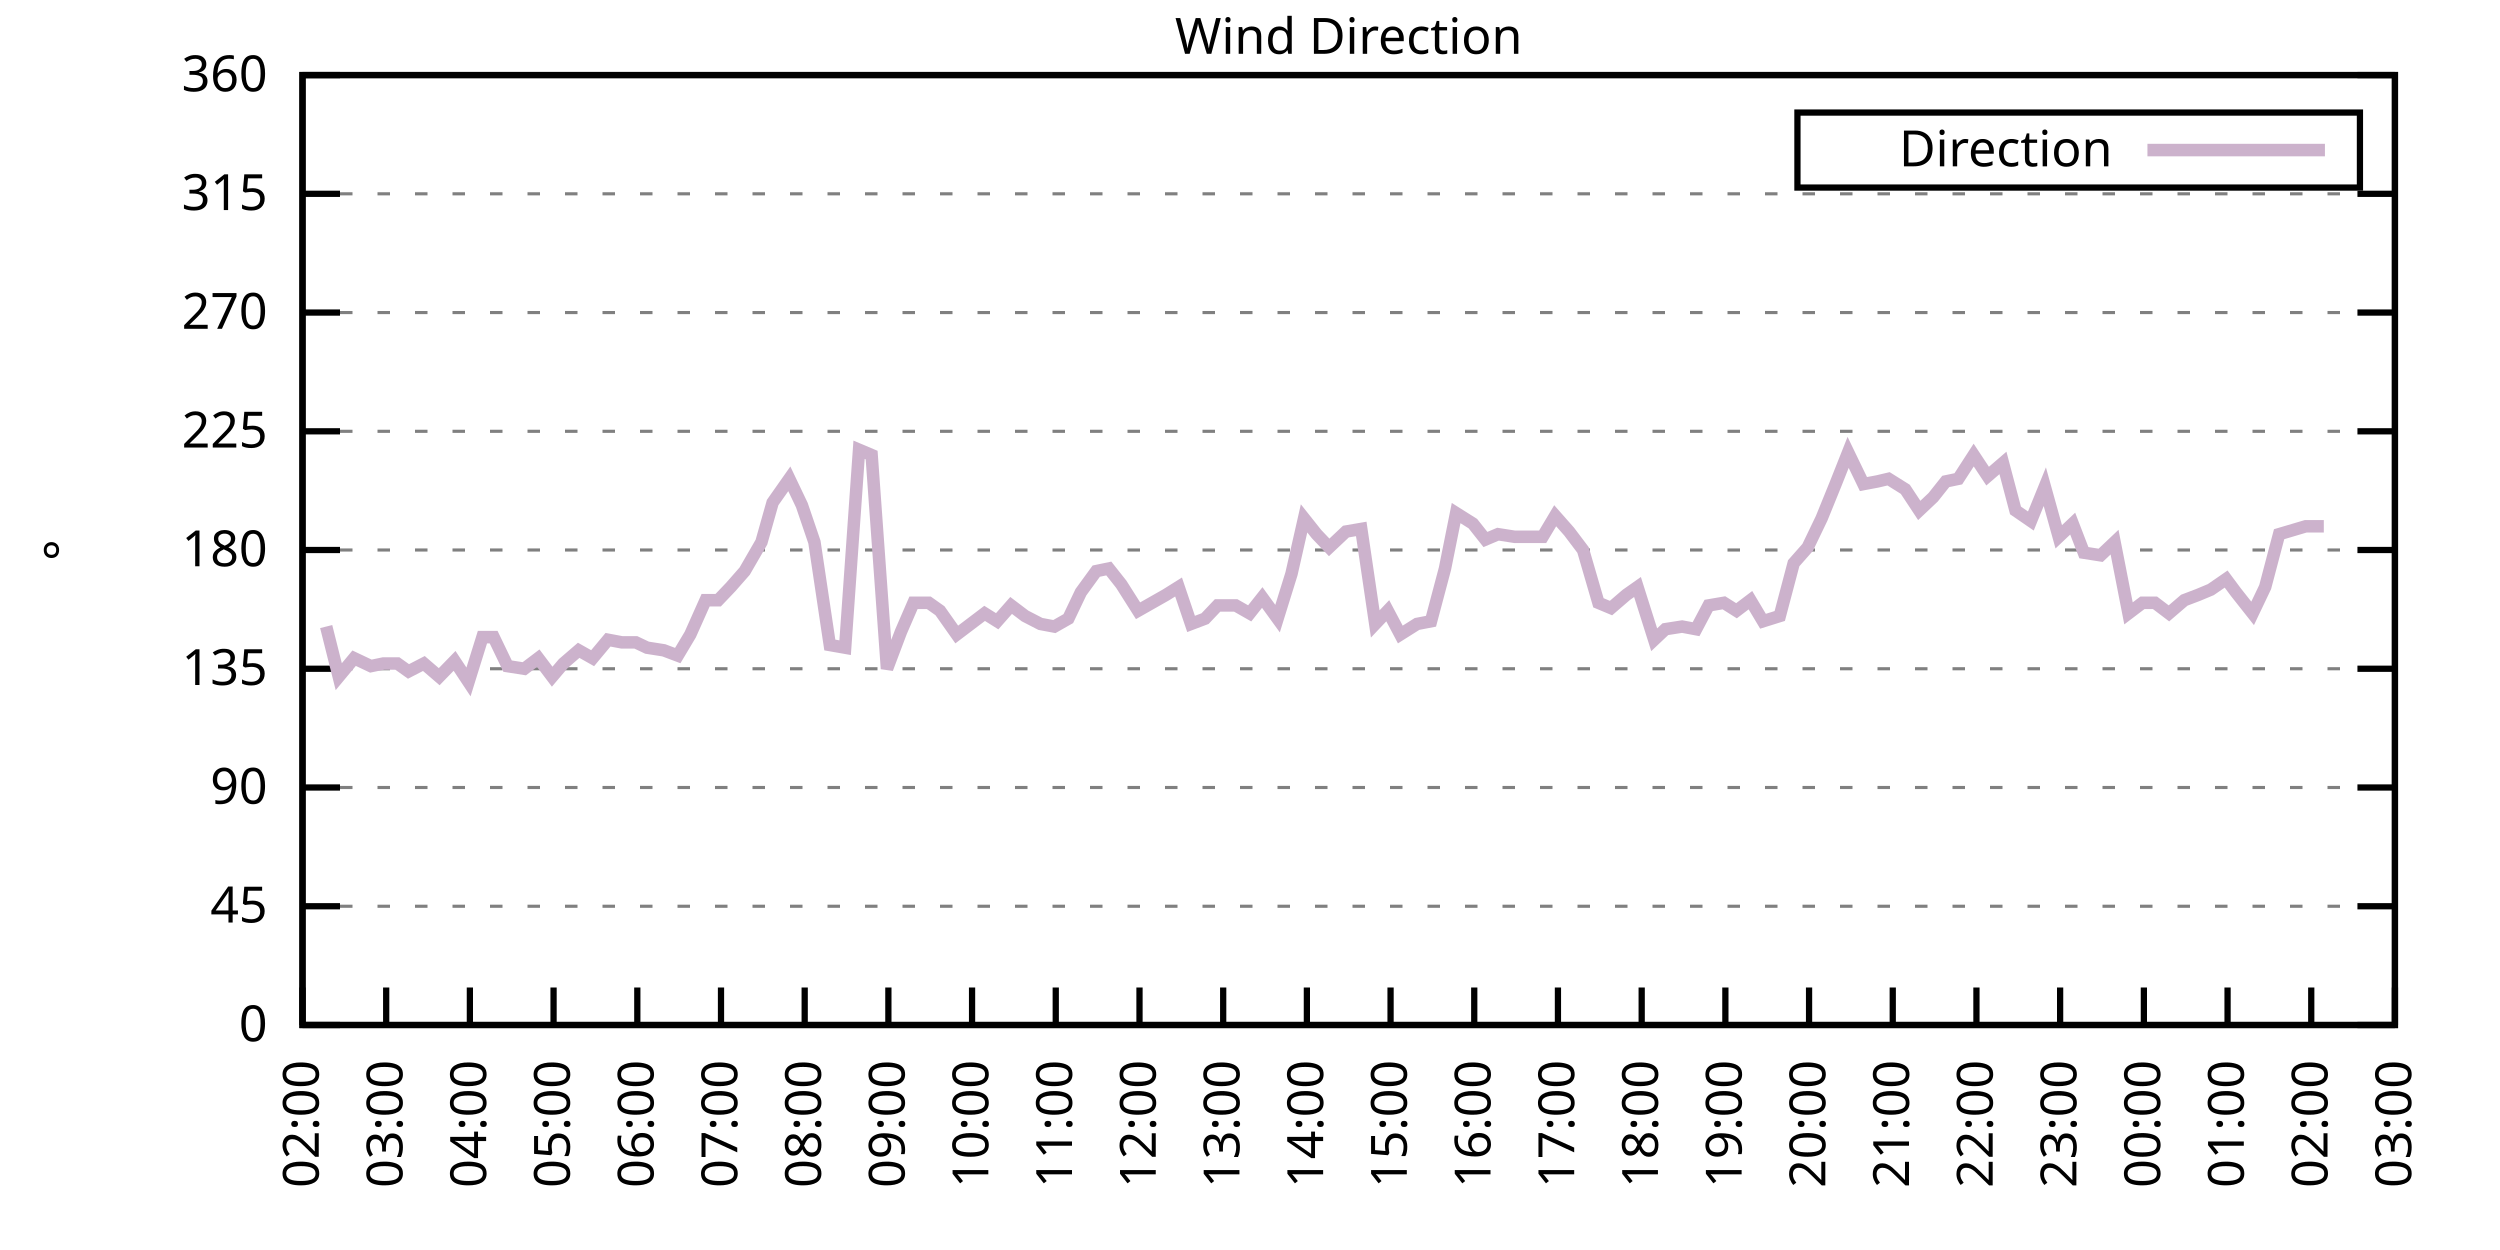
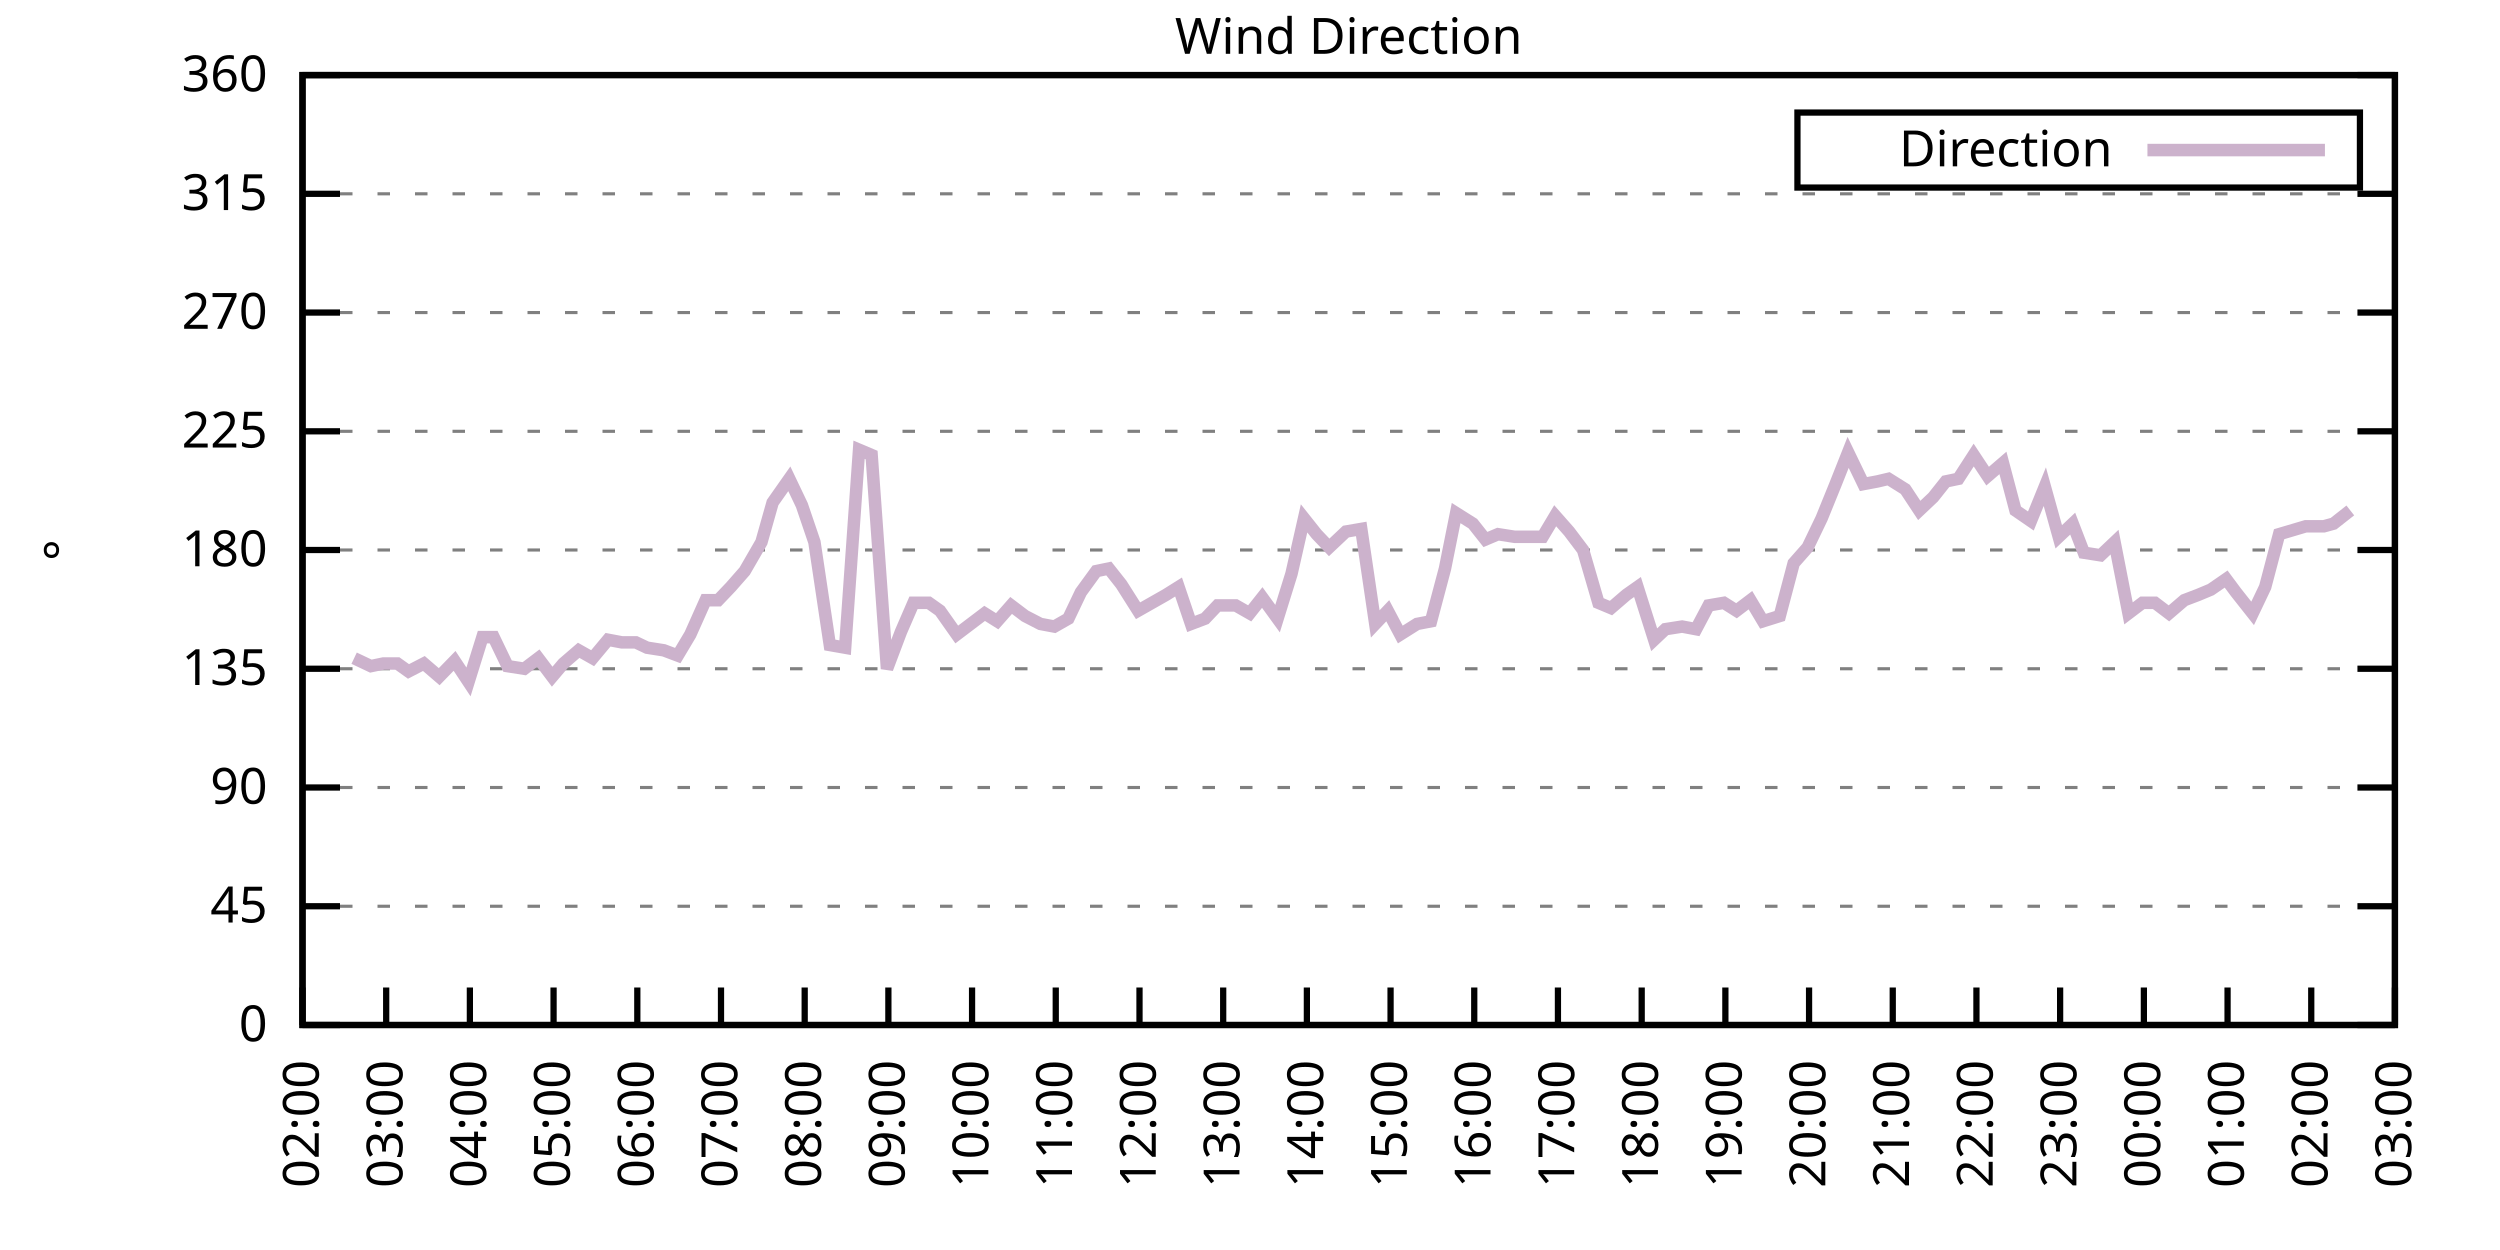
<svg xmlns="http://www.w3.org/2000/svg" xmlns:xlink="http://www.w3.org/1999/xlink" width="400" height="200" viewBox="0 0 400 200">
  <g id="gnuplot_canvas">
    <rect x="0" y="0" width="400" height="200" fill="none" />
    <defs>
      <circle id="gpDot" r="0.5" stroke-width="0.5" stroke="currentColor" />
      <path id="gpPt0" stroke-width="0.333" stroke="currentColor" d="M-1,0 h2 M0,-1 v2" />
      <path id="gpPt1" stroke-width="0.333" stroke="currentColor" d="M-1,-1 L1,1 M1,-1 L-1,1" />
      <path id="gpPt2" stroke-width="0.333" stroke="currentColor" d="M-1,0 L1,0 M0,-1 L0,1 M-1,-1 L1,1 M-1,1 L1,-1" />
      <rect id="gpPt3" stroke-width="0.333" stroke="currentColor" x="-1" y="-1" width="2" height="2" />
      <rect id="gpPt4" stroke-width="0.333" stroke="currentColor" fill="currentColor" x="-1" y="-1" width="2" height="2" />
      <circle id="gpPt5" stroke-width="0.333" stroke="currentColor" cx="0" cy="0" r="1" />
      <use xlink:href="#gpPt5" id="gpPt6" fill="currentColor" stroke="none" />
      <path id="gpPt7" stroke-width="0.333" stroke="currentColor" d="M0,-1.33 L-1.33,0.67 L1.33,0.67 z" />
      <use xlink:href="#gpPt7" id="gpPt8" fill="currentColor" stroke="none" />
      <use xlink:href="#gpPt7" id="gpPt9" stroke="currentColor" transform="rotate(180)" />
      <use xlink:href="#gpPt9" id="gpPt10" fill="currentColor" stroke="none" />
      <use xlink:href="#gpPt3" id="gpPt11" stroke="currentColor" transform="rotate(45)" />
      <use xlink:href="#gpPt11" id="gpPt12" fill="currentColor" stroke="none" />
      <path id="gpPt13" stroke-width="0.333" stroke="currentColor" d="M0,1.330 L1.265,0.411 L0.782,-1.067 L-0.782,-1.076 L-1.265,0.411 z" />
      <use xlink:href="#gpPt13" id="gpPt14" fill="currentColor" stroke="none" />
      <filter id="textbox" filterUnits="objectBoundingBox" x="0" y="0" height="1" width="1">
        <feFlood flood-color="white" flood-opacity="1" result="bgnd" />
        <feComposite in="SourceGraphic" in2="bgnd" operator="atop" />
      </filter>
      <filter id="greybox" filterUnits="objectBoundingBox" x="0" y="0" height="1" width="1">
        <feFlood flood-color="lightgrey" flood-opacity="1" result="grey" />
        <feComposite in="SourceGraphic" in2="grey" operator="atop" />
      </filter>
    </defs>
    <g fill="none" color="white" stroke="currentColor" stroke-width="1.00" stroke-linecap="butt" stroke-linejoin="miter">
</g>
    <g fill="none" color="black" stroke="currentColor" stroke-width="1.00" stroke-linecap="butt" stroke-linejoin="miter">
      <g stroke="none" shape-rendering="crispEdges">
        <polygon fill="rgb(255, 255, 255)" points="48.40,164.00 383.18,164.00 383.18,12.02 48.40,12.02 " />
      </g>
    </g>
    <g fill="none" color="black" stroke="currentColor" stroke-width="1.00" stroke-linecap="butt" stroke-linejoin="miter">
</g>
    <g fill="none" color="black" stroke="black" stroke-width="0.50" stroke-linecap="butt" stroke-linejoin="miter">
</g>
    <g fill="none" color="gray" stroke="currentColor" stroke-width="0.50" stroke-linecap="butt" stroke-linejoin="miter">
      <path stroke="gray" stroke-dasharray="2,4" class="gridline" d="M48.40,164.00 L383.19,164.00  " />
    </g>
    <g fill="none" color="gray" stroke="gray" stroke-width="1.00" stroke-linecap="butt" stroke-linejoin="miter">
</g>
    <g fill="none" color="black" stroke="currentColor" stroke-width="1.00" stroke-linecap="butt" stroke-linejoin="miter">
      <path stroke="black" d="M48.40,164.00 L54.40,164.00 M383.19,164.00 L377.19,164.00  " />
      <g transform="translate(42.80,166.60)" stroke="none" fill="black" font-family="Sans" font-size="8.00" text-anchor="end">
        <text>
          <tspan font-family="Sans"> 0</tspan>
        </text>
      </g>
    </g>
    <g fill="none" color="black" stroke="currentColor" stroke-width="1.00" stroke-linecap="butt" stroke-linejoin="miter">
</g>
    <g fill="none" color="black" stroke="black" stroke-width="0.50" stroke-linecap="butt" stroke-linejoin="miter">
</g>
    <g fill="none" color="gray" stroke="currentColor" stroke-width="0.50" stroke-linecap="butt" stroke-linejoin="miter">
      <path stroke="gray" stroke-dasharray="2,4" class="gridline" d="M48.40,145.00 L383.19,145.00  " />
    </g>
    <g fill="none" color="gray" stroke="gray" stroke-width="1.00" stroke-linecap="butt" stroke-linejoin="miter">
</g>
    <g fill="none" color="black" stroke="currentColor" stroke-width="1.00" stroke-linecap="butt" stroke-linejoin="miter">
      <path stroke="black" d="M48.40,145.00 L54.40,145.00 M383.19,145.00 L377.19,145.00  " />
      <g transform="translate(42.80,147.60)" stroke="none" fill="black" font-family="Sans" font-size="8.00" text-anchor="end">
        <text>
          <tspan font-family="Sans"> 45</tspan>
        </text>
      </g>
    </g>
    <g fill="none" color="black" stroke="currentColor" stroke-width="1.00" stroke-linecap="butt" stroke-linejoin="miter">
</g>
    <g fill="none" color="black" stroke="black" stroke-width="0.50" stroke-linecap="butt" stroke-linejoin="miter">
</g>
    <g fill="none" color="gray" stroke="currentColor" stroke-width="0.50" stroke-linecap="butt" stroke-linejoin="miter">
      <path stroke="gray" stroke-dasharray="2,4" class="gridline" d="M48.40,126.00 L383.19,126.00  " />
    </g>
    <g fill="none" color="gray" stroke="gray" stroke-width="1.00" stroke-linecap="butt" stroke-linejoin="miter">
</g>
    <g fill="none" color="black" stroke="currentColor" stroke-width="1.00" stroke-linecap="butt" stroke-linejoin="miter">
      <path stroke="black" d="M48.40,126.00 L54.40,126.00 M383.19,126.00 L377.19,126.00  " />
      <g transform="translate(42.80,128.60)" stroke="none" fill="black" font-family="Sans" font-size="8.00" text-anchor="end">
        <text>
          <tspan font-family="Sans"> 90</tspan>
        </text>
      </g>
    </g>
    <g fill="none" color="black" stroke="currentColor" stroke-width="1.00" stroke-linecap="butt" stroke-linejoin="miter">
</g>
    <g fill="none" color="black" stroke="black" stroke-width="0.50" stroke-linecap="butt" stroke-linejoin="miter">
</g>
    <g fill="none" color="gray" stroke="currentColor" stroke-width="0.50" stroke-linecap="butt" stroke-linejoin="miter">
      <path stroke="gray" stroke-dasharray="2,4" class="gridline" d="M48.40,107.00 L383.19,107.00  " />
    </g>
    <g fill="none" color="gray" stroke="gray" stroke-width="1.00" stroke-linecap="butt" stroke-linejoin="miter">
</g>
    <g fill="none" color="black" stroke="currentColor" stroke-width="1.00" stroke-linecap="butt" stroke-linejoin="miter">
      <path stroke="black" d="M48.40,107.00 L54.40,107.00 M383.19,107.00 L377.19,107.00  " />
      <g transform="translate(42.80,109.60)" stroke="none" fill="black" font-family="Sans" font-size="8.00" text-anchor="end">
        <text>
          <tspan font-family="Sans"> 135</tspan>
        </text>
      </g>
    </g>
    <g fill="none" color="black" stroke="currentColor" stroke-width="1.00" stroke-linecap="butt" stroke-linejoin="miter">
</g>
    <g fill="none" color="black" stroke="black" stroke-width="0.50" stroke-linecap="butt" stroke-linejoin="miter">
</g>
    <g fill="none" color="gray" stroke="currentColor" stroke-width="0.50" stroke-linecap="butt" stroke-linejoin="miter">
      <path stroke="gray" stroke-dasharray="2,4" class="gridline" d="M48.40,88.00 L383.19,88.00  " />
    </g>
    <g fill="none" color="gray" stroke="gray" stroke-width="1.00" stroke-linecap="butt" stroke-linejoin="miter">
</g>
    <g fill="none" color="black" stroke="currentColor" stroke-width="1.00" stroke-linecap="butt" stroke-linejoin="miter">
      <path stroke="black" d="M48.40,88.00 L54.40,88.00 M383.19,88.00 L377.19,88.00  " />
      <g transform="translate(42.80,90.60)" stroke="none" fill="black" font-family="Sans" font-size="8.00" text-anchor="end">
        <text>
          <tspan font-family="Sans"> 180</tspan>
        </text>
      </g>
    </g>
    <g fill="none" color="black" stroke="currentColor" stroke-width="1.00" stroke-linecap="butt" stroke-linejoin="miter">
</g>
    <g fill="none" color="black" stroke="black" stroke-width="0.50" stroke-linecap="butt" stroke-linejoin="miter">
</g>
    <g fill="none" color="gray" stroke="currentColor" stroke-width="0.50" stroke-linecap="butt" stroke-linejoin="miter">
      <path stroke="gray" stroke-dasharray="2,4" class="gridline" d="M48.40,69.01 L383.19,69.01  " />
    </g>
    <g fill="none" color="gray" stroke="gray" stroke-width="1.00" stroke-linecap="butt" stroke-linejoin="miter">
</g>
    <g fill="none" color="black" stroke="currentColor" stroke-width="1.00" stroke-linecap="butt" stroke-linejoin="miter">
      <path stroke="black" d="M48.40,69.01 L54.40,69.01 M383.19,69.01 L377.19,69.01  " />
      <g transform="translate(42.80,71.61)" stroke="none" fill="black" font-family="Sans" font-size="8.00" text-anchor="end">
        <text>
          <tspan font-family="Sans"> 225</tspan>
        </text>
      </g>
    </g>
    <g fill="none" color="black" stroke="currentColor" stroke-width="1.00" stroke-linecap="butt" stroke-linejoin="miter">
</g>
    <g fill="none" color="black" stroke="black" stroke-width="0.50" stroke-linecap="butt" stroke-linejoin="miter">
</g>
    <g fill="none" color="gray" stroke="currentColor" stroke-width="0.50" stroke-linecap="butt" stroke-linejoin="miter">
      <path stroke="gray" stroke-dasharray="2,4" class="gridline" d="M48.40,50.01 L383.19,50.01  " />
    </g>
    <g fill="none" color="gray" stroke="gray" stroke-width="1.00" stroke-linecap="butt" stroke-linejoin="miter">
</g>
    <g fill="none" color="black" stroke="currentColor" stroke-width="1.00" stroke-linecap="butt" stroke-linejoin="miter">
      <path stroke="black" d="M48.40,50.01 L54.40,50.01 M383.19,50.01 L377.19,50.01  " />
      <g transform="translate(42.80,52.61)" stroke="none" fill="black" font-family="Sans" font-size="8.00" text-anchor="end">
        <text>
          <tspan font-family="Sans"> 270</tspan>
        </text>
      </g>
    </g>
    <g fill="none" color="black" stroke="currentColor" stroke-width="1.00" stroke-linecap="butt" stroke-linejoin="miter">
</g>
    <g fill="none" color="black" stroke="black" stroke-width="0.50" stroke-linecap="butt" stroke-linejoin="miter">
</g>
    <g fill="none" color="gray" stroke="currentColor" stroke-width="0.50" stroke-linecap="butt" stroke-linejoin="miter">
      <path stroke="gray" stroke-dasharray="2,4" class="gridline" d="M48.40,31.01 L383.19,31.01  " />
    </g>
    <g fill="none" color="gray" stroke="gray" stroke-width="1.00" stroke-linecap="butt" stroke-linejoin="miter">
</g>
    <g fill="none" color="black" stroke="currentColor" stroke-width="1.00" stroke-linecap="butt" stroke-linejoin="miter">
      <path stroke="black" d="M48.40,31.01 L54.40,31.01 M383.19,31.01 L377.19,31.01  " />
      <g transform="translate(42.80,33.61)" stroke="none" fill="black" font-family="Sans" font-size="8.00" text-anchor="end">
        <text>
          <tspan font-family="Sans"> 315</tspan>
        </text>
      </g>
    </g>
    <g fill="none" color="black" stroke="currentColor" stroke-width="1.00" stroke-linecap="butt" stroke-linejoin="miter">
</g>
    <g fill="none" color="black" stroke="black" stroke-width="0.50" stroke-linecap="butt" stroke-linejoin="miter">
</g>
    <g fill="none" color="gray" stroke="currentColor" stroke-width="0.50" stroke-linecap="butt" stroke-linejoin="miter">
      <path stroke="gray" stroke-dasharray="2,4" class="gridline" d="M48.40,12.01 L383.19,12.01  " />
    </g>
    <g fill="none" color="gray" stroke="gray" stroke-width="1.00" stroke-linecap="butt" stroke-linejoin="miter">
</g>
    <g fill="none" color="black" stroke="currentColor" stroke-width="1.00" stroke-linecap="butt" stroke-linejoin="miter">
      <path stroke="black" d="M48.40,12.01 L54.40,12.01 M383.19,12.01 L377.19,12.01  " />
      <g transform="translate(42.80,14.61)" stroke="none" fill="black" font-family="Sans" font-size="8.00" text-anchor="end">
        <text>
          <tspan font-family="Sans"> 360</tspan>
        </text>
      </g>
    </g>
    <g fill="none" color="black" stroke="currentColor" stroke-width="1.00" stroke-linecap="butt" stroke-linejoin="miter">
      <path stroke="black" d="M48.40,164.00 L48.40,158.00  " />
      <g transform="translate(51.00,169.60) rotate(270.00)" stroke="none" fill="black" font-family="Sans" font-size="8.00" text-anchor="end">
        <text>
          <tspan font-family="Sans">02:00</tspan>
        </text>
      </g>
    </g>
    <g fill="none" color="black" stroke="currentColor" stroke-width="1.00" stroke-linecap="butt" stroke-linejoin="miter">
      <path stroke="black" d="M61.79,164.00 L61.79,158.00  " />
      <g transform="translate(64.39,169.60) rotate(270.00)" stroke="none" fill="black" font-family="Sans" font-size="8.00" text-anchor="end">
        <text>
          <tspan font-family="Sans">03:00</tspan>
        </text>
      </g>
    </g>
    <g fill="none" color="black" stroke="currentColor" stroke-width="1.00" stroke-linecap="butt" stroke-linejoin="miter">
      <path stroke="black" d="M75.18,164.00 L75.18,158.00  " />
      <g transform="translate(77.78,169.60) rotate(270.00)" stroke="none" fill="black" font-family="Sans" font-size="8.00" text-anchor="end">
        <text>
          <tspan font-family="Sans">04:00</tspan>
        </text>
      </g>
    </g>
    <g fill="none" color="black" stroke="currentColor" stroke-width="1.00" stroke-linecap="butt" stroke-linejoin="miter">
      <path stroke="black" d="M88.57,164.00 L88.57,158.00  " />
      <g transform="translate(91.17,169.60) rotate(270.00)" stroke="none" fill="black" font-family="Sans" font-size="8.00" text-anchor="end">
        <text>
          <tspan font-family="Sans">05:00</tspan>
        </text>
      </g>
    </g>
    <g fill="none" color="black" stroke="currentColor" stroke-width="1.00" stroke-linecap="butt" stroke-linejoin="miter">
      <path stroke="black" d="M101.97,164.00 L101.97,158.00  " />
      <g transform="translate(104.57,169.60) rotate(270.00)" stroke="none" fill="black" font-family="Sans" font-size="8.00" text-anchor="end">
        <text>
          <tspan font-family="Sans">06:00</tspan>
        </text>
      </g>
    </g>
    <g fill="none" color="black" stroke="currentColor" stroke-width="1.00" stroke-linecap="butt" stroke-linejoin="miter">
      <path stroke="black" d="M115.36,164.00 L115.36,158.00  " />
      <g transform="translate(117.96,169.60) rotate(270.00)" stroke="none" fill="black" font-family="Sans" font-size="8.00" text-anchor="end">
        <text>
          <tspan font-family="Sans">07:00</tspan>
        </text>
      </g>
    </g>
    <g fill="none" color="black" stroke="currentColor" stroke-width="1.00" stroke-linecap="butt" stroke-linejoin="miter">
      <path stroke="black" d="M128.75,164.00 L128.75,158.00  " />
      <g transform="translate(131.35,169.60) rotate(270.00)" stroke="none" fill="black" font-family="Sans" font-size="8.00" text-anchor="end">
        <text>
          <tspan font-family="Sans">08:00</tspan>
        </text>
      </g>
    </g>
    <g fill="none" color="black" stroke="currentColor" stroke-width="1.00" stroke-linecap="butt" stroke-linejoin="miter">
      <path stroke="black" d="M142.14,164.00 L142.14,158.00  " />
      <g transform="translate(144.74,169.60) rotate(270.00)" stroke="none" fill="black" font-family="Sans" font-size="8.00" text-anchor="end">
        <text>
          <tspan font-family="Sans">09:00</tspan>
        </text>
      </g>
    </g>
    <g fill="none" color="black" stroke="currentColor" stroke-width="1.00" stroke-linecap="butt" stroke-linejoin="miter">
      <path stroke="black" d="M155.53,164.00 L155.53,158.00  " />
      <g transform="translate(158.13,169.60) rotate(270.00)" stroke="none" fill="black" font-family="Sans" font-size="8.00" text-anchor="end">
        <text>
          <tspan font-family="Sans">10:00</tspan>
        </text>
      </g>
    </g>
    <g fill="none" color="black" stroke="currentColor" stroke-width="1.00" stroke-linecap="butt" stroke-linejoin="miter">
      <path stroke="black" d="M168.92,164.00 L168.92,158.00  " />
      <g transform="translate(171.52,169.60) rotate(270.00)" stroke="none" fill="black" font-family="Sans" font-size="8.00" text-anchor="end">
        <text>
          <tspan font-family="Sans">11:00</tspan>
        </text>
      </g>
    </g>
    <g fill="none" color="black" stroke="currentColor" stroke-width="1.00" stroke-linecap="butt" stroke-linejoin="miter">
      <path stroke="black" d="M182.32,164.00 L182.32,158.00  " />
      <g transform="translate(184.92,169.60) rotate(270.00)" stroke="none" fill="black" font-family="Sans" font-size="8.00" text-anchor="end">
        <text>
          <tspan font-family="Sans">12:00</tspan>
        </text>
      </g>
    </g>
    <g fill="none" color="black" stroke="currentColor" stroke-width="1.00" stroke-linecap="butt" stroke-linejoin="miter">
      <path stroke="black" d="M195.71,164.00 L195.71,158.00  " />
      <g transform="translate(198.31,169.60) rotate(270.00)" stroke="none" fill="black" font-family="Sans" font-size="8.00" text-anchor="end">
        <text>
          <tspan font-family="Sans">13:00</tspan>
        </text>
      </g>
    </g>
    <g fill="none" color="black" stroke="currentColor" stroke-width="1.00" stroke-linecap="butt" stroke-linejoin="miter">
      <path stroke="black" d="M209.10,164.00 L209.10,158.00  " />
      <g transform="translate(211.70,169.60) rotate(270.00)" stroke="none" fill="black" font-family="Sans" font-size="8.00" text-anchor="end">
        <text>
          <tspan font-family="Sans">14:00</tspan>
        </text>
      </g>
    </g>
    <g fill="none" color="black" stroke="currentColor" stroke-width="1.00" stroke-linecap="butt" stroke-linejoin="miter">
      <path stroke="black" d="M222.49,164.00 L222.49,158.00  " />
      <g transform="translate(225.09,169.60) rotate(270.00)" stroke="none" fill="black" font-family="Sans" font-size="8.00" text-anchor="end">
        <text>
          <tspan font-family="Sans">15:00</tspan>
        </text>
      </g>
    </g>
    <g fill="none" color="black" stroke="currentColor" stroke-width="1.00" stroke-linecap="butt" stroke-linejoin="miter">
      <path stroke="black" d="M235.88,164.00 L235.88,158.00  " />
      <g transform="translate(238.48,169.60) rotate(270.00)" stroke="none" fill="black" font-family="Sans" font-size="8.00" text-anchor="end">
        <text>
          <tspan font-family="Sans">16:00</tspan>
        </text>
      </g>
    </g>
    <g fill="none" color="black" stroke="currentColor" stroke-width="1.00" stroke-linecap="butt" stroke-linejoin="miter">
      <path stroke="black" d="M249.27,164.00 L249.27,158.00  " />
      <g transform="translate(251.87,169.60) rotate(270.00)" stroke="none" fill="black" font-family="Sans" font-size="8.00" text-anchor="end">
        <text>
          <tspan font-family="Sans">17:00</tspan>
        </text>
      </g>
    </g>
    <g fill="none" color="black" stroke="currentColor" stroke-width="1.00" stroke-linecap="butt" stroke-linejoin="miter">
      <path stroke="black" d="M262.67,164.00 L262.67,158.00  " />
      <g transform="translate(265.27,169.60) rotate(270.00)" stroke="none" fill="black" font-family="Sans" font-size="8.00" text-anchor="end">
        <text>
          <tspan font-family="Sans">18:00</tspan>
        </text>
      </g>
    </g>
    <g fill="none" color="black" stroke="currentColor" stroke-width="1.00" stroke-linecap="butt" stroke-linejoin="miter">
      <path stroke="black" d="M276.06,164.00 L276.06,158.00  " />
      <g transform="translate(278.66,169.60) rotate(270.00)" stroke="none" fill="black" font-family="Sans" font-size="8.00" text-anchor="end">
        <text>
          <tspan font-family="Sans">19:00</tspan>
        </text>
      </g>
    </g>
    <g fill="none" color="black" stroke="currentColor" stroke-width="1.00" stroke-linecap="butt" stroke-linejoin="miter">
      <path stroke="black" d="M289.45,164.00 L289.45,158.00  " />
      <g transform="translate(292.05,169.60) rotate(270.00)" stroke="none" fill="black" font-family="Sans" font-size="8.00" text-anchor="end">
        <text>
          <tspan font-family="Sans">20:00</tspan>
        </text>
      </g>
    </g>
    <g fill="none" color="black" stroke="currentColor" stroke-width="1.00" stroke-linecap="butt" stroke-linejoin="miter">
      <path stroke="black" d="M302.84,164.00 L302.84,158.00  " />
      <g transform="translate(305.44,169.60) rotate(270.00)" stroke="none" fill="black" font-family="Sans" font-size="8.00" text-anchor="end">
        <text>
          <tspan font-family="Sans">21:00</tspan>
        </text>
      </g>
    </g>
    <g fill="none" color="black" stroke="currentColor" stroke-width="1.00" stroke-linecap="butt" stroke-linejoin="miter">
      <path stroke="black" d="M316.23,164.00 L316.23,158.00  " />
      <g transform="translate(318.83,169.60) rotate(270.00)" stroke="none" fill="black" font-family="Sans" font-size="8.00" text-anchor="end">
        <text>
          <tspan font-family="Sans">22:00</tspan>
        </text>
      </g>
    </g>
    <g fill="none" color="black" stroke="currentColor" stroke-width="1.00" stroke-linecap="butt" stroke-linejoin="miter">
      <path stroke="black" d="M329.62,164.00 L329.62,158.00  " />
      <g transform="translate(332.22,169.60) rotate(270.00)" stroke="none" fill="black" font-family="Sans" font-size="8.00" text-anchor="end">
        <text>
          <tspan font-family="Sans">23:00</tspan>
        </text>
      </g>
    </g>
    <g fill="none" color="black" stroke="currentColor" stroke-width="1.00" stroke-linecap="butt" stroke-linejoin="miter">
      <path stroke="black" d="M343.02,164.00 L343.02,158.00  " />
      <g transform="translate(345.62,169.60) rotate(270.00)" stroke="none" fill="black" font-family="Sans" font-size="8.00" text-anchor="end">
        <text>
          <tspan font-family="Sans">00:00</tspan>
        </text>
      </g>
    </g>
    <g fill="none" color="black" stroke="currentColor" stroke-width="1.00" stroke-linecap="butt" stroke-linejoin="miter">
      <path stroke="black" d="M356.41,164.00 L356.41,158.00  " />
      <g transform="translate(359.01,169.60) rotate(270.00)" stroke="none" fill="black" font-family="Sans" font-size="8.00" text-anchor="end">
        <text>
          <tspan font-family="Sans">01:00</tspan>
        </text>
      </g>
    </g>
    <g fill="none" color="black" stroke="currentColor" stroke-width="1.00" stroke-linecap="butt" stroke-linejoin="miter">
      <path stroke="black" d="M369.80,164.00 L369.80,158.00  " />
      <g transform="translate(372.40,169.60) rotate(270.00)" stroke="none" fill="black" font-family="Sans" font-size="8.00" text-anchor="end">
        <text>
          <tspan font-family="Sans">02:00</tspan>
        </text>
      </g>
    </g>
    <g fill="none" color="black" stroke="currentColor" stroke-width="1.00" stroke-linecap="butt" stroke-linejoin="miter">
      <path stroke="black" d="M383.19,164.00 L383.19,158.00  " />
      <g transform="translate(385.79,169.60) rotate(270.00)" stroke="none" fill="black" font-family="Sans" font-size="8.00" text-anchor="end">
        <text>
          <tspan font-family="Sans">03:00</tspan>
        </text>
      </g>
    </g>
    <g fill="none" color="black" stroke="currentColor" stroke-width="1.00" stroke-linecap="butt" stroke-linejoin="miter">
</g>
    <g fill="none" color="black" stroke="currentColor" stroke-width="1.00" stroke-linecap="butt" stroke-linejoin="miter">
      <path stroke="black" d="M48.40,12.01 L48.40,164.00 L383.19,164.00 L383.19,12.01 L48.40,12.01 Z  " />
    </g>
    <g fill="none" color="black" stroke="currentColor" stroke-width="1.00" stroke-linecap="butt" stroke-linejoin="miter">
</g>
    <g fill="none" color="black" stroke="currentColor" stroke-width="1.00" stroke-linecap="butt" stroke-linejoin="miter">
      <path stroke="black" d="M287.59,30.01 L287.59,18.01 L377.59,18.01 L377.59,30.01 L287.59,30.01 Z  " />
    </g>
    <g id="Wind_direction_plot_1">
      <g fill="none" color="white" stroke="black" stroke-width="2.00" stroke-linecap="butt" stroke-linejoin="miter">
</g>
      <g fill="none" color="black" stroke="currentColor" stroke-width="2.00" stroke-linecap="butt" stroke-linejoin="miter">
        <g transform="translate(337.99,26.61)" stroke="none" fill="black" font-family="Sans" font-size="8.00" text-anchor="end">
          <text>
            <tspan font-family="Sans">Direction</tspan>
          </text>
        </g>
      </g>
      <g fill="none" color="black" stroke="currentColor" stroke-width="2.00" stroke-linecap="butt" stroke-linejoin="miter">
-         <path stroke="rgb(204, 178, 204)" d="M343.59,24.01 L371.99,24.01 M52.19,100.25 L54.20,108.27 L56.66,105.31 L59.34,106.58 L61.35,106.16 L63.58,106.16   L65.36,107.43 L67.82,106.16 L70.27,108.27 L72.73,105.74 L74.96,109.11 L77.19,101.94 L78.98,101.94 L81.21,106.58   L83.89,107.00 L86.12,105.31 L88.35,108.27 L90.14,106.16 L92.59,104.05 L94.82,105.31 L97.28,102.36 L99.51,102.78   L101.74,102.78 L103.53,103.63 L106.21,104.05 L108.44,104.89 L110.45,101.52 L112.90,96.03 L114.91,96.03 L116.92,93.92   L119.15,91.38 L121.83,86.74 L123.62,80.41 L126.29,76.61 L128.30,80.83 L130.31,86.74 L132.77,103.20 L135.22,103.63   L137.45,71.96 L139.46,72.81 L141.92,107.00 L144.15,101.09 L146.16,96.45 L148.61,96.45 L150.40,97.72 L153.08,101.52   L155.31,99.83 L157.54,98.14 L159.55,99.40 L161.78,96.87 L164.01,98.56 L166.47,99.83 L168.70,100.25 L170.93,98.98   L172.94,94.76 L175.40,91.38 L177.41,90.96 L179.41,93.49 L182.09,97.72 L186.56,95.18 L188.57,93.92 L190.57,99.83   L192.81,98.98 L194.81,96.87 L197.72,96.87 L199.95,98.14 L201.96,95.60 L204.41,98.98 L206.64,91.80 L208.65,82.94   L210.66,85.47 L212.67,87.58 L215.35,85.05 L217.80,84.63 L220.04,99.83 L222.04,97.72 L224.05,101.52 L226.73,99.83   L228.96,99.40 L231.20,90.96 L232.98,82.09 L235.66,83.78 L237.67,86.32 L239.68,85.47 L242.36,85.89 L244.36,85.89   L246.82,85.89 L248.83,82.52 L251.06,85.05 L253.29,88.00 L255.75,96.45 L257.76,97.29 L260.21,95.18 L262.00,93.92   L264.67,102.36 L266.46,100.67 L269.14,100.25 L271.37,100.67 L273.38,96.87 L275.83,96.45 L277.84,97.72 L280.07,96.03   L282.08,99.40 L284.76,98.56 L286.99,90.12 L289.23,87.58 L291.46,82.94 L293.69,77.45 L295.70,72.38 L298.15,77.45   L300.39,77.03 L302.17,76.61 L304.85,78.29 L307.08,81.67 L309.31,79.56 L311.32,77.03 L313.33,76.61 L315.79,72.81   L318.02,76.18 L320.47,74.07 L322.48,81.67 L324.94,83.36 L327.17,77.87 L329.40,85.89 L331.63,83.78 L333.42,88.43   L336.10,88.85 L338.33,86.74 L340.56,98.14 L342.79,96.45 L344.80,96.45 L347.03,98.14 L349.49,96.03 L351.72,95.18   L353.73,94.34 L356.18,92.65 L357.75,94.76 L360.42,98.14 L362.43,93.92 L364.66,85.47 L368.91,84.21 L371.81,84.21    " />
+         <path stroke="rgb(204, 178, 204)" d="M343.59,24.01 L371.99,24.01 M56.66,105.31 L59.34,106.58 L61.35,106.16 L63.58,106.16 L65.36,107.43 L67.82,106.16   L70.27,108.27 L72.73,105.74 L74.96,109.11 L77.19,101.94 L78.98,101.94 L81.21,106.58 L83.89,107.00 L86.12,105.31   L88.35,108.27 L90.14,106.16 L92.59,104.05 L94.82,105.31 L97.28,102.36 L99.51,102.78 L101.74,102.78 L103.53,103.63   L106.21,104.05 L108.44,104.89 L110.45,101.52 L112.90,96.03 L114.91,96.03 L116.92,93.92 L119.15,91.38 L121.83,86.74   L123.62,80.41 L126.29,76.61 L128.30,80.83 L130.31,86.74 L132.77,103.20 L135.22,103.63 L137.45,71.96 L139.46,72.81   L141.92,107.00 L144.15,101.09 L146.16,96.45 L148.61,96.45 L150.40,97.72 L153.08,101.52 L155.31,99.83 L157.54,98.14   L159.55,99.40 L161.78,96.87 L164.01,98.56 L166.47,99.83 L168.70,100.25 L170.93,98.98 L172.94,94.76 L175.40,91.38   L177.41,90.96 L179.41,93.49 L182.09,97.72 L186.56,95.18 L188.57,93.92 L190.57,99.83 L192.81,98.98 L194.81,96.87   L197.72,96.87 L199.95,98.14 L201.96,95.60 L204.41,98.98 L206.64,91.80 L208.65,82.94 L210.66,85.47 L212.67,87.58   L215.35,85.05 L217.80,84.63 L220.04,99.83 L222.04,97.72 L224.05,101.52 L226.73,99.83 L228.96,99.40 L231.20,90.96   L232.98,82.09 L235.66,83.78 L237.67,86.32 L239.68,85.47 L242.36,85.89 L244.36,85.89 L246.82,85.89 L248.83,82.52   L251.06,85.05 L253.29,88.00 L255.75,96.45 L257.76,97.29 L260.21,95.18 L262.00,93.92 L264.67,102.36 L266.46,100.67   L269.14,100.25 L271.37,100.67 L273.38,96.87 L275.83,96.45 L277.84,97.72 L280.07,96.03 L282.08,99.40 L284.76,98.56   L286.99,90.12 L289.23,87.58 L291.46,82.94 L293.69,77.45 L295.70,72.38 L298.15,77.45 L300.39,77.03 L302.17,76.61   L304.85,78.29 L307.08,81.67 L309.31,79.56 L311.32,77.03 L313.33,76.61 L315.79,72.81 L318.02,76.18 L320.47,74.07   L322.48,81.67 L324.94,83.36 L327.17,77.87 L329.40,85.89 L331.63,83.78 L333.42,88.43 L336.10,88.85 L338.33,86.74   L340.56,98.14 L342.79,96.45 L344.80,96.45 L347.03,98.14 L349.49,96.03 L351.72,95.18 L353.73,94.34 L356.18,92.65   L357.75,94.76 L360.42,98.14 L362.43,93.92 L364.66,85.47 L368.91,84.21 L371.81,84.21 L373.37,83.78 L376.05,81.67    " />
      </g>
    </g>
    <g fill="none" color="black" stroke="currentColor" stroke-width="2.00" stroke-linecap="butt" stroke-linejoin="miter">
</g>
    <g fill="none" color="black" stroke="black" stroke-width="1.00" stroke-linecap="butt" stroke-linejoin="miter">
</g>
    <g fill="none" color="black" stroke="currentColor" stroke-width="1.00" stroke-linecap="butt" stroke-linejoin="miter">
      <path stroke="black" d="M48.40,12.01 L48.40,164.00 L383.19,164.00 L383.19,12.01 L48.40,12.01 Z  " />
      <g transform="translate(12.80,88.01) rotate(270.00)" stroke="none" fill="black" font-family="Sans" font-size="8.00" text-anchor="middle">
        <text>
          <tspan font-family="Sans">°</tspan>
        </text>
      </g>
    </g>
    <g fill="none" color="black" stroke="currentColor" stroke-width="1.00" stroke-linecap="butt" stroke-linejoin="miter">
</g>
    <g fill="none" color="black" stroke="currentColor" stroke-width="1.00" stroke-linecap="butt" stroke-linejoin="miter">
      <g transform="translate(215.79,8.61)" stroke="none" fill="black" font-family="Sans" font-size="8.00" text-anchor="middle">
        <text>
          <tspan font-family="Sans">Wind Direction</tspan>
        </text>
      </g>
    </g>
    <g fill="none" color="black" stroke="currentColor" stroke-width="1.00" stroke-linecap="butt" stroke-linejoin="miter">
</g>
  </g>
</svg>
